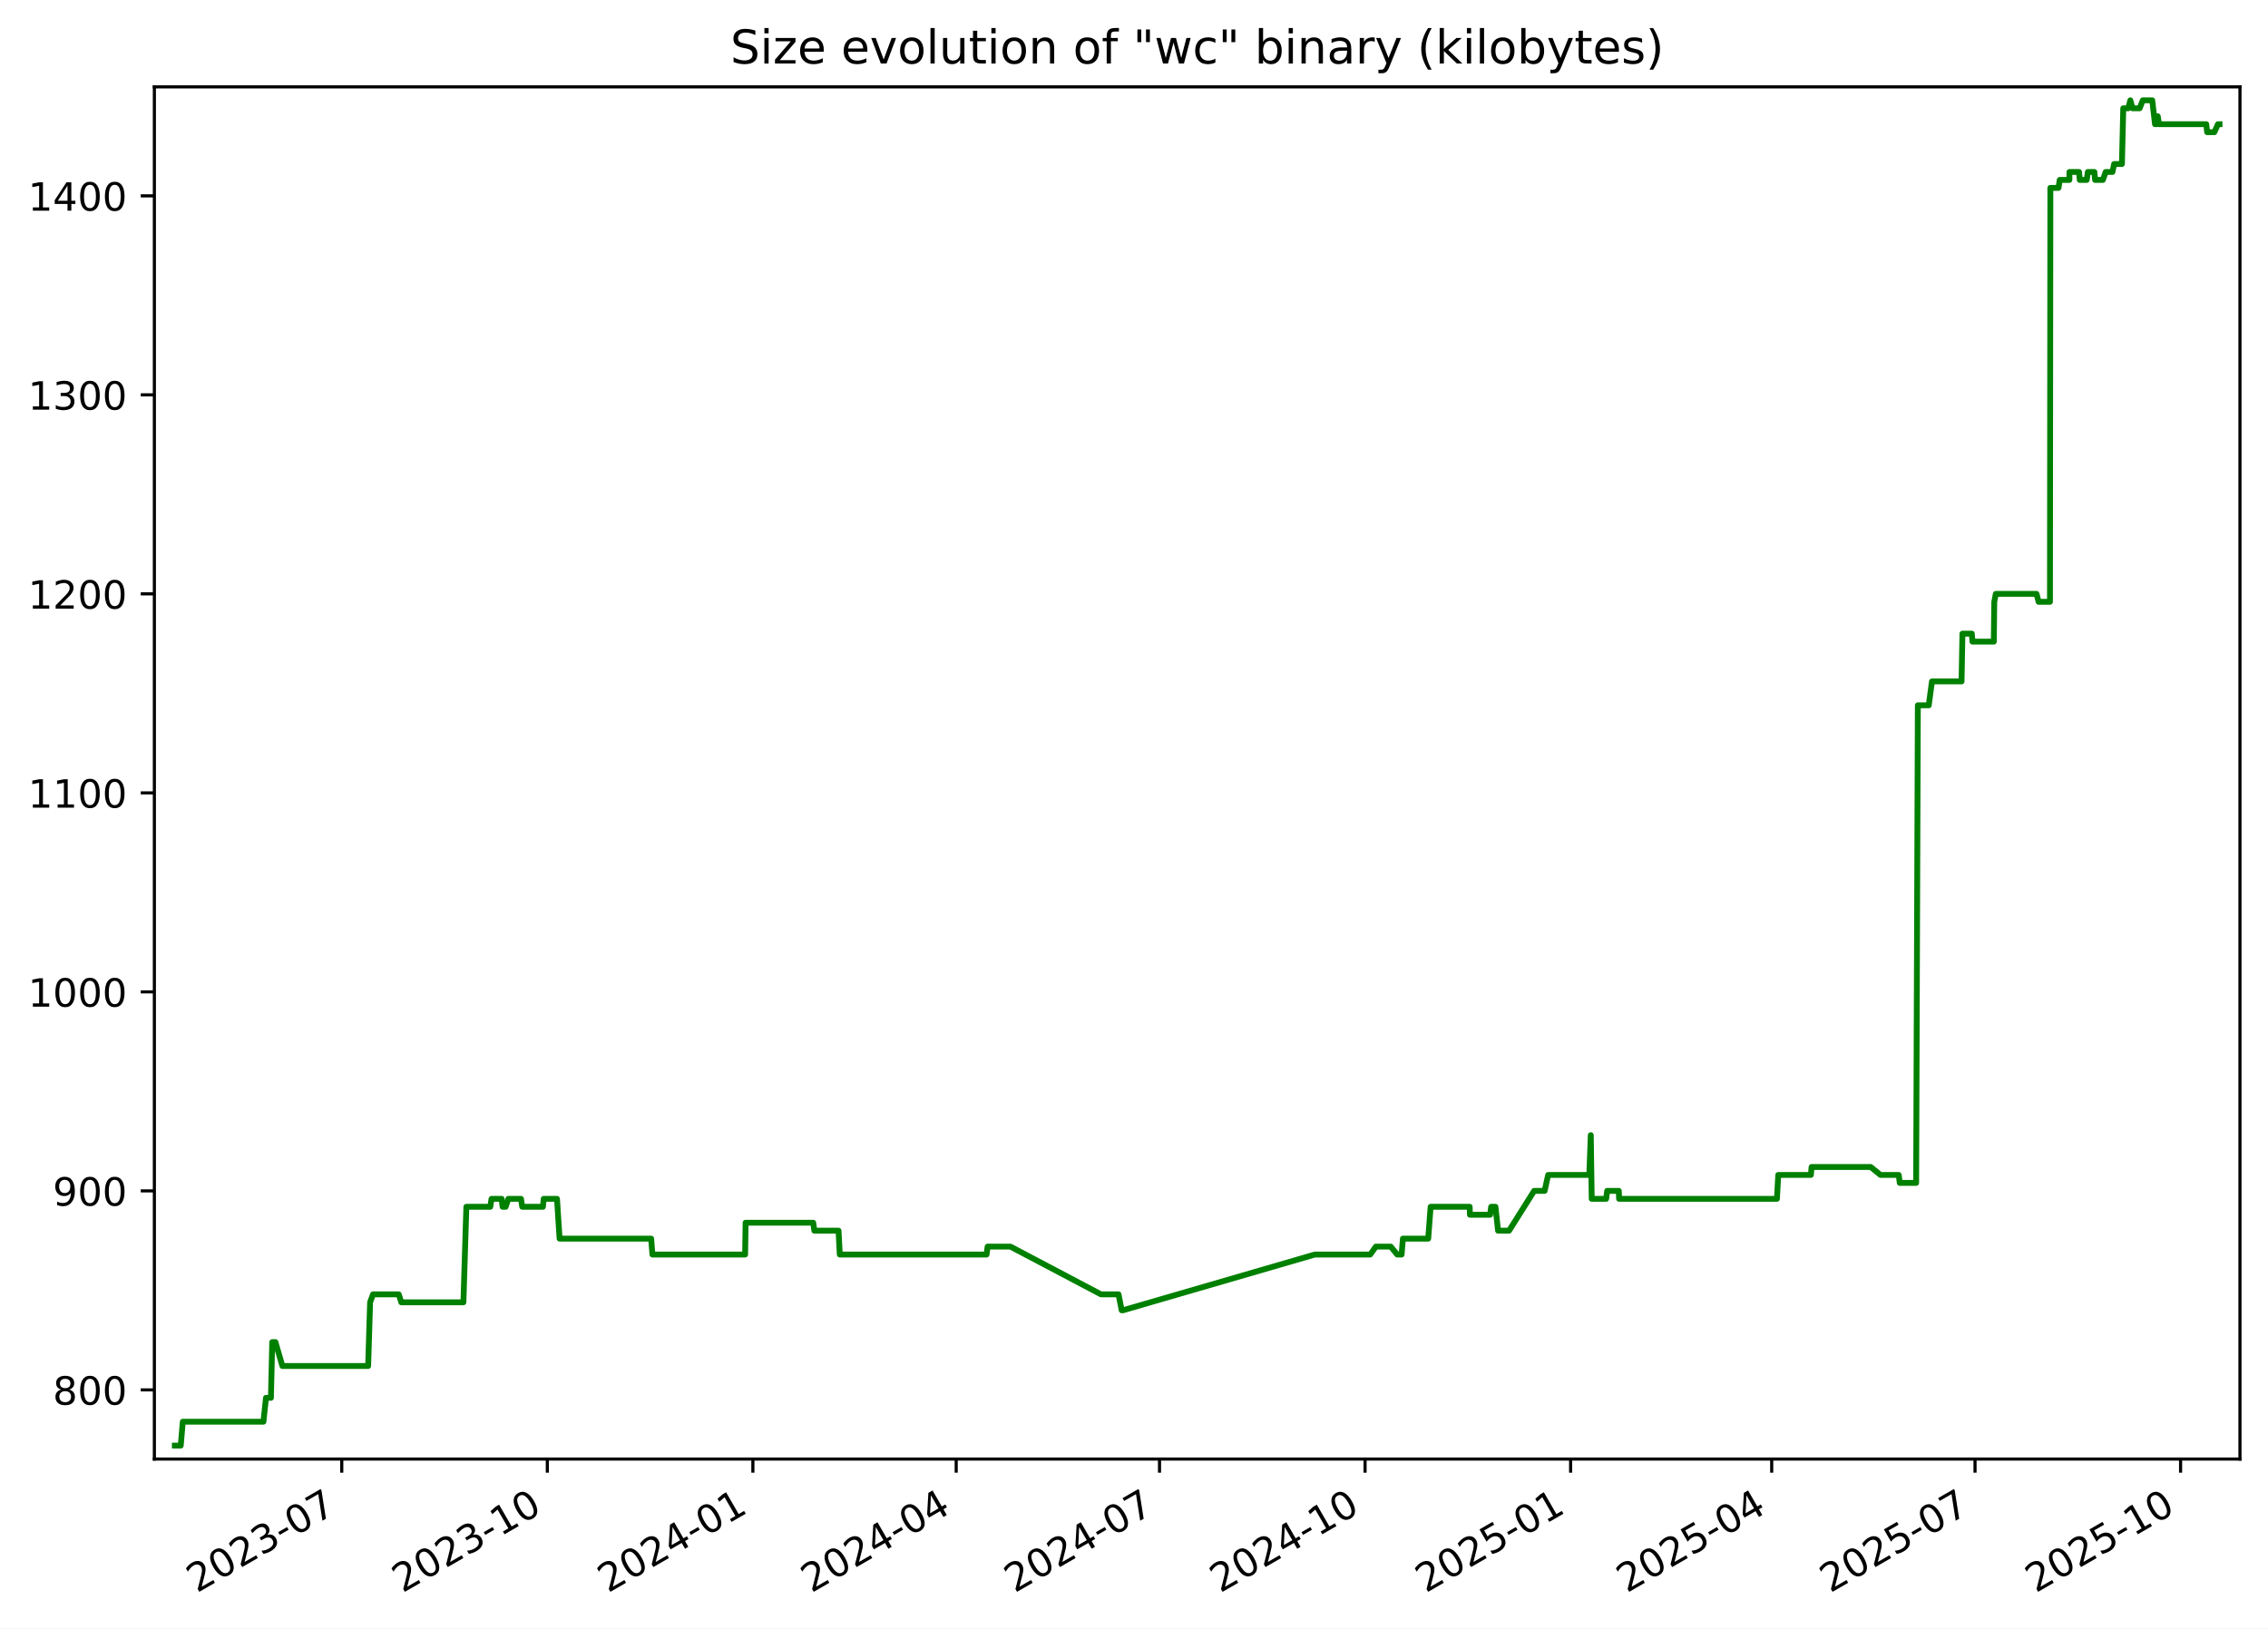
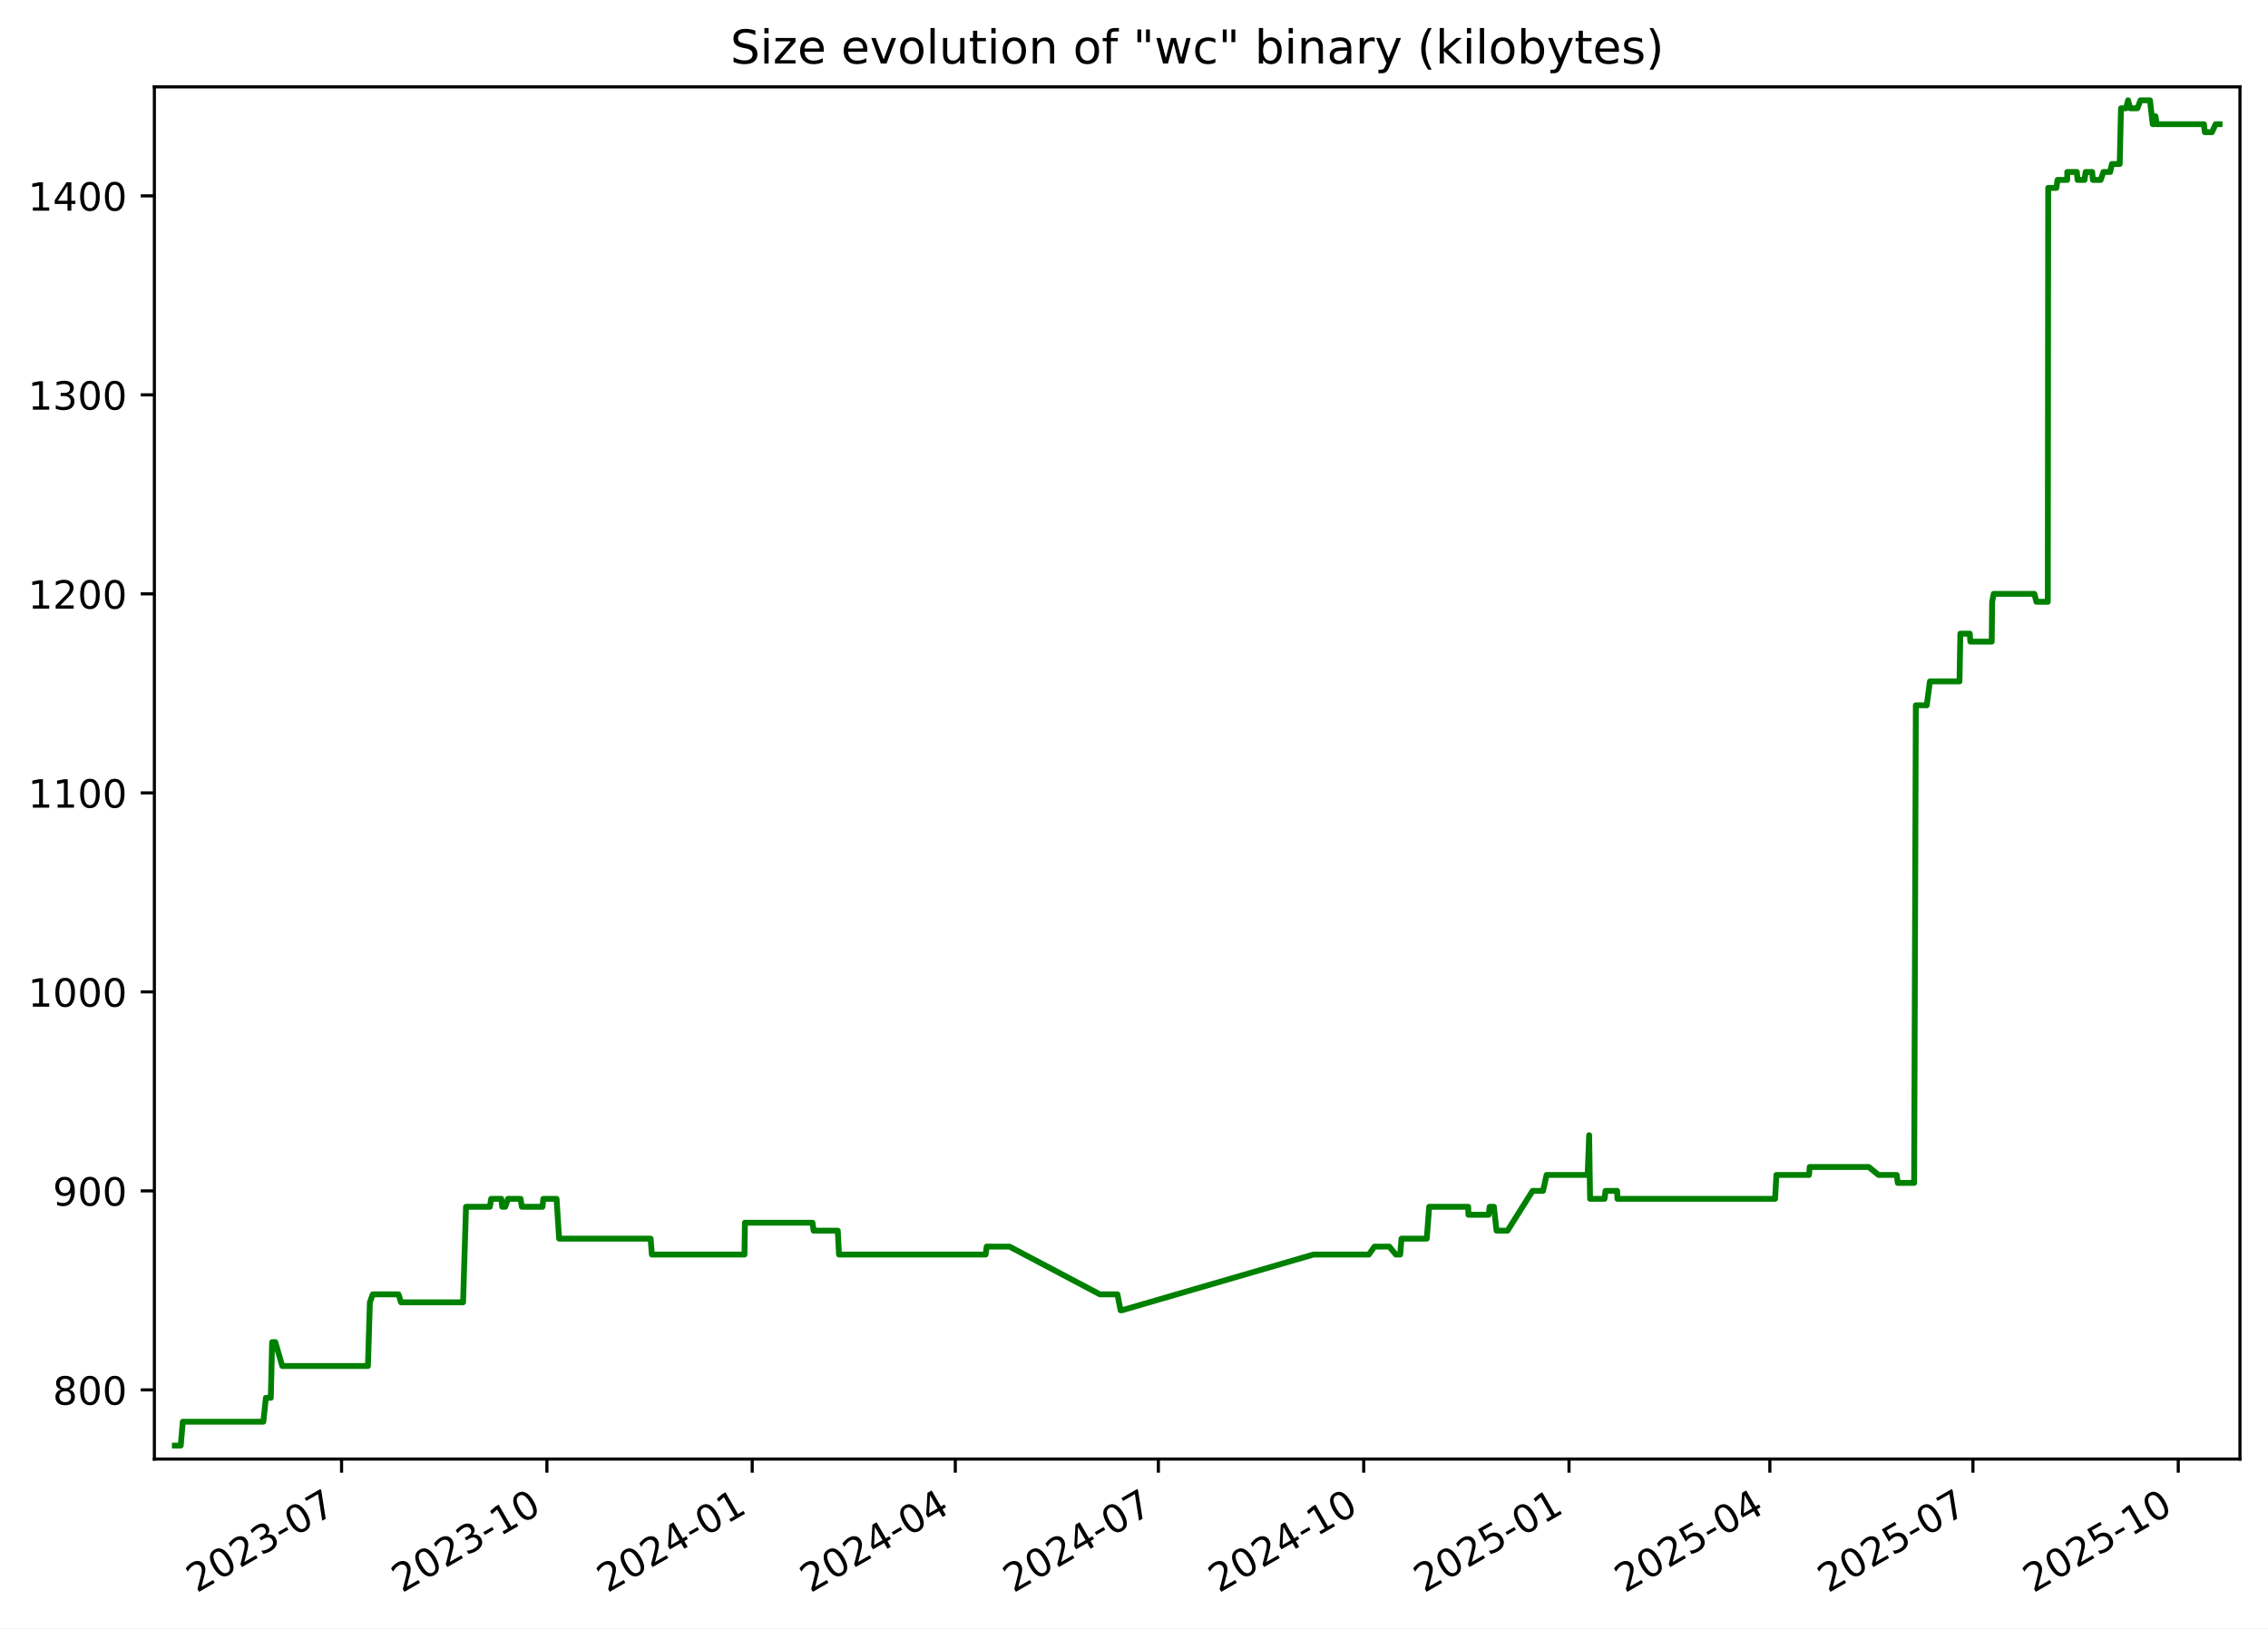
<svg xmlns="http://www.w3.org/2000/svg" xmlns:xlink="http://www.w3.org/1999/xlink" width="582.53pt" height="418.303pt" viewBox="0 0 582.53 418.303" version="1.1">
  <defs>
    <style type="text/css">*{stroke-linejoin: round; stroke-linecap: butt}</style>
  </defs>
  <g id="figure_1">
    <g id="patch_1">
      <path d="M -0 418.303  L 582.53 418.303  L 582.53 0  L -0 0  z " style="fill: #ffffff" />
    </g>
    <g id="axes_1">
      <g id="patch_2">
        <path d="M 39.65 374.83  L 575.33 374.83  L 575.33 22.318  L 39.65 22.318  z " style="fill: #ffffff" />
      </g>
      <g id="matplotlib.axis_1">
        <g id="xtick_1">
          <g id="line2d_1">
            <defs>
-               <path id="ma0c4249224" d="M 0 0  L 0 3.5  " style="stroke: #000000; stroke-width: 0.8" />
+               <path id="m611f793dea" d="M 0 0  L 0 3.5  " style="stroke: #000000; stroke-width: 0.8" />
            </defs>
            <g>
-               <use xlink:href="#ma0c4249224" x="87.782" y="374.83" style="stroke: #000000; stroke-width: 0.8" />
+               <use xlink:href="#m611f793dea" x="87.732" y="374.83" style="stroke: #000000; stroke-width: 0.8" />
            </g>
          </g>
          <g id="text_1">
-             <g transform="translate(50.55683 409.302) rotate(-30) scale(0.1 -0.1)">
+             <g transform="translate(50.50731 409.302) rotate(-30) scale(0.1 -0.1)">
              <defs>
                <path id="DejaVuSans-32" d="M 1228 531  L 3431 531  L 3431 0  L 469 0  L 469 531  Q 828 903 1448 1529  Q 2069 2156 2228 2338  Q 2531 2678 2651 2914  Q 2772 3150 2772 3378  Q 2772 3750 2511 3984  Q 2250 4219 1831 4219  Q 1534 4219 1204 4116  Q 875 4013 500 3803  L 500 4441  Q 881 4594 1212 4672  Q 1544 4750 1819 4750  Q 2544 4750 2975 4387  Q 3406 4025 3406 3419  Q 3406 3131 3298 2873  Q 3191 2616 2906 2266  Q 2828 2175 2409 1742  Q 1991 1309 1228 531  z " transform="scale(0.015625)" />
                <path id="DejaVuSans-30" d="M 2034 4250  Q 1547 4250 1301 3770  Q 1056 3291 1056 2328  Q 1056 1369 1301 889  Q 1547 409 2034 409  Q 2525 409 2770 889  Q 3016 1369 3016 2328  Q 3016 3291 2770 3770  Q 2525 4250 2034 4250  z M 2034 4750  Q 2819 4750 3233 4129  Q 3647 3509 3647 2328  Q 3647 1150 3233 529  Q 2819 -91 2034 -91  Q 1250 -91 836 529  Q 422 1150 422 2328  Q 422 3509 836 4129  Q 1250 4750 2034 4750  z " transform="scale(0.015625)" />
                <path id="DejaVuSans-33" d="M 2597 2516  Q 3050 2419 3304 2112  Q 3559 1806 3559 1356  Q 3559 666 3084 287  Q 2609 -91 1734 -91  Q 1441 -91 1130 -33  Q 819 25 488 141  L 488 750  Q 750 597 1062 519  Q 1375 441 1716 441  Q 2309 441 2620 675  Q 2931 909 2931 1356  Q 2931 1769 2642 2001  Q 2353 2234 1838 2234  L 1294 2234  L 1294 2753  L 1863 2753  Q 2328 2753 2575 2939  Q 2822 3125 2822 3475  Q 2822 3834 2567 4026  Q 2313 4219 1838 4219  Q 1578 4219 1281 4162  Q 984 4106 628 3988  L 628 4550  Q 988 4650 1302 4700  Q 1616 4750 1894 4750  Q 2613 4750 3031 4423  Q 3450 4097 3450 3541  Q 3450 3153 3228 2886  Q 3006 2619 2597 2516  z " transform="scale(0.015625)" />
                <path id="DejaVuSans-2d" d="M 313 2009  L 1997 2009  L 1997 1497  L 313 1497  L 313 2009  z " transform="scale(0.015625)" />
                <path id="DejaVuSans-37" d="M 525 4666  L 3525 4666  L 3525 4397  L 1831 0  L 1172 0  L 2766 4134  L 525 4134  L 525 4666  z " transform="scale(0.015625)" />
              </defs>
              <use xlink:href="#DejaVuSans-32" />
              <use xlink:href="#DejaVuSans-30" x="63.623" />
              <use xlink:href="#DejaVuSans-32" x="127.246" />
              <use xlink:href="#DejaVuSans-33" x="190.869" />
              <use xlink:href="#DejaVuSans-2d" x="254.492" />
              <use xlink:href="#DejaVuSans-30" x="290.576" />
              <use xlink:href="#DejaVuSans-37" x="354.199" />
            </g>
          </g>
        </g>
        <g id="xtick_2">
          <g id="line2d_2">
            <g>
-               <use xlink:href="#ma0c4249224" x="140.578" y="374.83" style="stroke: #000000; stroke-width: 0.8" />
+               <use xlink:href="#m611f793dea" x="140.467" y="374.83" style="stroke: #000000; stroke-width: 0.8" />
            </g>
          </g>
          <g id="text_2">
-             <g transform="translate(103.3529 409.302) rotate(-30) scale(0.1 -0.1)">
+             <g transform="translate(103.2424 409.302) rotate(-30) scale(0.1 -0.1)">
              <defs>
                <path id="DejaVuSans-31" d="M 794 531  L 1825 531  L 1825 4091  L 703 3866  L 703 4441  L 1819 4666  L 2450 4666  L 2450 531  L 3481 531  L 3481 0  L 794 0  L 794 531  z " transform="scale(0.015625)" />
              </defs>
              <use xlink:href="#DejaVuSans-32" />
              <use xlink:href="#DejaVuSans-30" x="63.623" />
              <use xlink:href="#DejaVuSans-32" x="127.246" />
              <use xlink:href="#DejaVuSans-33" x="190.869" />
              <use xlink:href="#DejaVuSans-2d" x="254.492" />
              <use xlink:href="#DejaVuSans-31" x="290.576" />
              <use xlink:href="#DejaVuSans-30" x="354.199" />
            </g>
          </g>
        </g>
        <g id="xtick_3">
          <g id="line2d_3">
            <g>
-               <use xlink:href="#ma0c4249224" x="193.374" y="374.83" style="stroke: #000000; stroke-width: 0.8" />
+               <use xlink:href="#m611f793dea" x="193.202" y="374.83" style="stroke: #000000; stroke-width: 0.8" />
            </g>
          </g>
          <g id="text_3">
-             <g transform="translate(156.1489 409.302) rotate(-30) scale(0.1 -0.1)">
+             <g transform="translate(155.9774 409.302) rotate(-30) scale(0.1 -0.1)">
              <defs>
                <path id="DejaVuSans-34" d="M 2419 4116  L 825 1625  L 2419 1625  L 2419 4116  z M 2253 4666  L 3047 4666  L 3047 1625  L 3713 1625  L 3713 1100  L 3047 1100  L 3047 0  L 2419 0  L 2419 1100  L 313 1100  L 313 1709  L 2253 4666  z " transform="scale(0.015625)" />
              </defs>
              <use xlink:href="#DejaVuSans-32" />
              <use xlink:href="#DejaVuSans-30" x="63.623" />
              <use xlink:href="#DejaVuSans-32" x="127.246" />
              <use xlink:href="#DejaVuSans-34" x="190.869" />
              <use xlink:href="#DejaVuSans-2d" x="254.492" />
              <use xlink:href="#DejaVuSans-30" x="290.576" />
              <use xlink:href="#DejaVuSans-31" x="354.199" />
            </g>
          </g>
        </g>
        <g id="xtick_4">
          <g id="line2d_4">
            <g>
-               <use xlink:href="#ma0c4249224" x="245.596" y="374.83" style="stroke: #000000; stroke-width: 0.8" />
+               <use xlink:href="#m611f793dea" x="245.364" y="374.83" style="stroke: #000000; stroke-width: 0.8" />
            </g>
          </g>
          <g id="text_4">
-             <g transform="translate(208.371 409.302) rotate(-30) scale(0.1 -0.1)">
+             <g transform="translate(208.1392 409.302) rotate(-30) scale(0.1 -0.1)">
              <use xlink:href="#DejaVuSans-32" />
              <use xlink:href="#DejaVuSans-30" x="63.623" />
              <use xlink:href="#DejaVuSans-32" x="127.246" />
              <use xlink:href="#DejaVuSans-34" x="190.869" />
              <use xlink:href="#DejaVuSans-2d" x="254.492" />
              <use xlink:href="#DejaVuSans-30" x="290.576" />
              <use xlink:href="#DejaVuSans-34" x="354.199" />
            </g>
          </g>
        </g>
        <g id="xtick_5">
          <g id="line2d_5">
            <g>
-               <use xlink:href="#ma0c4249224" x="297.818" y="374.83" style="stroke: #000000; stroke-width: 0.8" />
+               <use xlink:href="#m611f793dea" x="297.526" y="374.83" style="stroke: #000000; stroke-width: 0.8" />
            </g>
          </g>
          <g id="text_5">
-             <g transform="translate(260.5932 409.302) rotate(-30) scale(0.1 -0.1)">
+             <g transform="translate(260.3011 409.302) rotate(-30) scale(0.1 -0.1)">
              <use xlink:href="#DejaVuSans-32" />
              <use xlink:href="#DejaVuSans-30" x="63.623" />
              <use xlink:href="#DejaVuSans-32" x="127.246" />
              <use xlink:href="#DejaVuSans-34" x="190.869" />
              <use xlink:href="#DejaVuSans-2d" x="254.492" />
              <use xlink:href="#DejaVuSans-30" x="290.576" />
              <use xlink:href="#DejaVuSans-37" x="354.199" />
            </g>
          </g>
        </g>
        <g id="xtick_6">
          <g id="line2d_6">
            <g>
-               <use xlink:href="#ma0c4249224" x="350.614" y="374.83" style="stroke: #000000; stroke-width: 0.8" />
+               <use xlink:href="#m611f793dea" x="350.261" y="374.83" style="stroke: #000000; stroke-width: 0.8" />
            </g>
          </g>
          <g id="text_6">
-             <g transform="translate(313.3892 409.302) rotate(-30) scale(0.1 -0.1)">
+             <g transform="translate(313.0361 409.302) rotate(-30) scale(0.1 -0.1)">
              <use xlink:href="#DejaVuSans-32" />
              <use xlink:href="#DejaVuSans-30" x="63.623" />
              <use xlink:href="#DejaVuSans-32" x="127.246" />
              <use xlink:href="#DejaVuSans-34" x="190.869" />
              <use xlink:href="#DejaVuSans-2d" x="254.492" />
              <use xlink:href="#DejaVuSans-31" x="290.576" />
              <use xlink:href="#DejaVuSans-30" x="354.199" />
            </g>
          </g>
        </g>
        <g id="xtick_7">
          <g id="line2d_7">
            <g>
-               <use xlink:href="#ma0c4249224" x="403.41" y="374.83" style="stroke: #000000; stroke-width: 0.8" />
+               <use xlink:href="#m611f793dea" x="402.996" y="374.83" style="stroke: #000000; stroke-width: 0.8" />
            </g>
          </g>
          <g id="text_7">
-             <g transform="translate(366.1853 409.302) rotate(-30) scale(0.1 -0.1)">
+             <g transform="translate(365.7712 409.302) rotate(-30) scale(0.1 -0.1)">
              <defs>
                <path id="DejaVuSans-35" d="M 691 4666  L 3169 4666  L 3169 4134  L 1269 4134  L 1269 2991  Q 1406 3038 1543 3061  Q 1681 3084 1819 3084  Q 2600 3084 3056 2656  Q 3513 2228 3513 1497  Q 3513 744 3044 326  Q 2575 -91 1722 -91  Q 1428 -91 1123 -41  Q 819 9 494 109  L 494 744  Q 775 591 1075 516  Q 1375 441 1709 441  Q 2250 441 2565 725  Q 2881 1009 2881 1497  Q 2881 1984 2565 2268  Q 2250 2553 1709 2553  Q 1456 2553 1204 2497  Q 953 2441 691 2322  L 691 4666  z " transform="scale(0.015625)" />
              </defs>
              <use xlink:href="#DejaVuSans-32" />
              <use xlink:href="#DejaVuSans-30" x="63.623" />
              <use xlink:href="#DejaVuSans-32" x="127.246" />
              <use xlink:href="#DejaVuSans-35" x="190.869" />
              <use xlink:href="#DejaVuSans-2d" x="254.492" />
              <use xlink:href="#DejaVuSans-30" x="290.576" />
              <use xlink:href="#DejaVuSans-31" x="354.199" />
            </g>
          </g>
        </g>
        <g id="xtick_8">
          <g id="line2d_8">
            <g>
-               <use xlink:href="#ma0c4249224" x="455.058" y="374.83" style="stroke: #000000; stroke-width: 0.8" />
+               <use xlink:href="#m611f793dea" x="454.585" y="374.83" style="stroke: #000000; stroke-width: 0.8" />
            </g>
          </g>
          <g id="text_8">
-             <g transform="translate(417.8336 409.302) rotate(-30) scale(0.1 -0.1)">
+             <g transform="translate(417.3598 409.302) rotate(-30) scale(0.1 -0.1)">
              <use xlink:href="#DejaVuSans-32" />
              <use xlink:href="#DejaVuSans-30" x="63.623" />
              <use xlink:href="#DejaVuSans-32" x="127.246" />
              <use xlink:href="#DejaVuSans-35" x="190.869" />
              <use xlink:href="#DejaVuSans-2d" x="254.492" />
              <use xlink:href="#DejaVuSans-30" x="290.576" />
              <use xlink:href="#DejaVuSans-34" x="354.199" />
            </g>
          </g>
        </g>
        <g id="xtick_9">
          <g id="line2d_9">
            <g>
-               <use xlink:href="#ma0c4249224" x="507.281" y="374.83" style="stroke: #000000; stroke-width: 0.8" />
+               <use xlink:href="#m611f793dea" x="506.746" y="374.83" style="stroke: #000000; stroke-width: 0.8" />
            </g>
          </g>
          <g id="text_9">
-             <g transform="translate(470.0557 409.302) rotate(-30) scale(0.1 -0.1)">
+             <g transform="translate(469.5217 409.302) rotate(-30) scale(0.1 -0.1)">
              <use xlink:href="#DejaVuSans-32" />
              <use xlink:href="#DejaVuSans-30" x="63.623" />
              <use xlink:href="#DejaVuSans-32" x="127.246" />
              <use xlink:href="#DejaVuSans-35" x="190.869" />
              <use xlink:href="#DejaVuSans-2d" x="254.492" />
              <use xlink:href="#DejaVuSans-30" x="290.576" />
              <use xlink:href="#DejaVuSans-37" x="354.199" />
            </g>
          </g>
        </g>
        <g id="xtick_10">
          <g id="line2d_10">
            <g>
-               <use xlink:href="#ma0c4249224" x="560.077" y="374.83" style="stroke: #000000; stroke-width: 0.8" />
+               <use xlink:href="#m611f793dea" x="559.482" y="374.83" style="stroke: #000000; stroke-width: 0.8" />
            </g>
          </g>
          <g id="text_10">
-             <g transform="translate(522.8517 409.302) rotate(-30) scale(0.1 -0.1)">
+             <g transform="translate(522.2567 409.302) rotate(-30) scale(0.1 -0.1)">
              <use xlink:href="#DejaVuSans-32" />
              <use xlink:href="#DejaVuSans-30" x="63.623" />
              <use xlink:href="#DejaVuSans-32" x="127.246" />
              <use xlink:href="#DejaVuSans-35" x="190.869" />
              <use xlink:href="#DejaVuSans-2d" x="254.492" />
              <use xlink:href="#DejaVuSans-31" x="290.576" />
              <use xlink:href="#DejaVuSans-30" x="354.199" />
            </g>
          </g>
        </g>
      </g>
      <g id="matplotlib.axis_2">
        <g id="ytick_1">
          <g id="line2d_11">
            <defs>
-               <path id="ma269a914b2" d="M 0 0  L -3.5 0  " style="stroke: #000000; stroke-width: 0.8" />
+               <path id="m31821b639f" d="M 0 0  L -3.5 0  " style="stroke: #000000; stroke-width: 0.8" />
            </defs>
            <g>
-               <use xlink:href="#ma269a914b2" x="39.65" y="357.059" style="stroke: #000000; stroke-width: 0.8" />
+               <use xlink:href="#m31821b639f" x="39.65" y="357.059" style="stroke: #000000; stroke-width: 0.8" />
            </g>
          </g>
          <g id="text_11">
            <g transform="translate(13.5625 360.8586) scale(0.1 -0.1)">
              <defs>
                <path id="DejaVuSans-38" d="M 2034 2216  Q 1584 2216 1326 1975  Q 1069 1734 1069 1313  Q 1069 891 1326 650  Q 1584 409 2034 409  Q 2484 409 2743 651  Q 3003 894 3003 1313  Q 3003 1734 2745 1975  Q 2488 2216 2034 2216  z M 1403 2484  Q 997 2584 770 2862  Q 544 3141 544 3541  Q 544 4100 942 4425  Q 1341 4750 2034 4750  Q 2731 4750 3128 4425  Q 3525 4100 3525 3541  Q 3525 3141 3298 2862  Q 3072 2584 2669 2484  Q 3125 2378 3379 2068  Q 3634 1759 3634 1313  Q 3634 634 3220 271  Q 2806 -91 2034 -91  Q 1263 -91 848 271  Q 434 634 434 1313  Q 434 1759 690 2068  Q 947 2378 1403 2484  z M 1172 3481  Q 1172 3119 1398 2916  Q 1625 2713 2034 2713  Q 2441 2713 2670 2916  Q 2900 3119 2900 3481  Q 2900 3844 2670 4047  Q 2441 4250 2034 4250  Q 1625 4250 1398 4047  Q 1172 3844 1172 3481  z " transform="scale(0.015625)" />
              </defs>
              <use xlink:href="#DejaVuSans-38" />
              <use xlink:href="#DejaVuSans-30" x="63.623" />
              <use xlink:href="#DejaVuSans-30" x="127.246" />
            </g>
          </g>
        </g>
        <g id="ytick_2">
          <g id="line2d_12">
            <g>
-               <use xlink:href="#ma269a914b2" x="39.65" y="305.935" style="stroke: #000000; stroke-width: 0.8" />
+               <use xlink:href="#m31821b639f" x="39.65" y="305.935" style="stroke: #000000; stroke-width: 0.8" />
            </g>
          </g>
          <g id="text_12">
            <g transform="translate(13.5625 309.7343) scale(0.1 -0.1)">
              <defs>
                <path id="DejaVuSans-39" d="M 703 97  L 703 672  Q 941 559 1184 500  Q 1428 441 1663 441  Q 2288 441 2617 861  Q 2947 1281 2994 2138  Q 2813 1869 2534 1725  Q 2256 1581 1919 1581  Q 1219 1581 811 2004  Q 403 2428 403 3163  Q 403 3881 828 4315  Q 1253 4750 1959 4750  Q 2769 4750 3195 4129  Q 3622 3509 3622 2328  Q 3622 1225 3098 567  Q 2575 -91 1691 -91  Q 1453 -91 1209 -44  Q 966 3 703 97  z M 1959 2075  Q 2384 2075 2632 2365  Q 2881 2656 2881 3163  Q 2881 3666 2632 3958  Q 2384 4250 1959 4250  Q 1534 4250 1286 3958  Q 1038 3666 1038 3163  Q 1038 2656 1286 2365  Q 1534 2075 1959 2075  z " transform="scale(0.015625)" />
              </defs>
              <use xlink:href="#DejaVuSans-39" />
              <use xlink:href="#DejaVuSans-30" x="63.623" />
              <use xlink:href="#DejaVuSans-30" x="127.246" />
            </g>
          </g>
        </g>
        <g id="ytick_3">
          <g id="line2d_13">
            <g>
-               <use xlink:href="#ma269a914b2" x="39.65" y="254.811" style="stroke: #000000; stroke-width: 0.8" />
+               <use xlink:href="#m31821b639f" x="39.65" y="254.811" style="stroke: #000000; stroke-width: 0.8" />
            </g>
          </g>
          <g id="text_13">
            <g transform="translate(7.2 258.61) scale(0.1 -0.1)">
              <use xlink:href="#DejaVuSans-31" />
              <use xlink:href="#DejaVuSans-30" x="63.623" />
              <use xlink:href="#DejaVuSans-30" x="127.246" />
              <use xlink:href="#DejaVuSans-30" x="190.869" />
            </g>
          </g>
        </g>
        <g id="ytick_4">
          <g id="line2d_14">
            <g>
-               <use xlink:href="#ma269a914b2" x="39.65" y="203.687" style="stroke: #000000; stroke-width: 0.8" />
+               <use xlink:href="#m31821b639f" x="39.65" y="203.687" style="stroke: #000000; stroke-width: 0.8" />
            </g>
          </g>
          <g id="text_14">
            <g transform="translate(7.2 207.4858) scale(0.1 -0.1)">
              <use xlink:href="#DejaVuSans-31" />
              <use xlink:href="#DejaVuSans-31" x="63.623" />
              <use xlink:href="#DejaVuSans-30" x="127.246" />
              <use xlink:href="#DejaVuSans-30" x="190.869" />
            </g>
          </g>
        </g>
        <g id="ytick_5">
          <g id="line2d_15">
            <g>
-               <use xlink:href="#ma269a914b2" x="39.65" y="152.562" style="stroke: #000000; stroke-width: 0.8" />
+               <use xlink:href="#m31821b639f" x="39.65" y="152.562" style="stroke: #000000; stroke-width: 0.8" />
            </g>
          </g>
          <g id="text_15">
            <g transform="translate(7.2 156.3615) scale(0.1 -0.1)">
              <use xlink:href="#DejaVuSans-31" />
              <use xlink:href="#DejaVuSans-32" x="63.623" />
              <use xlink:href="#DejaVuSans-30" x="127.246" />
              <use xlink:href="#DejaVuSans-30" x="190.869" />
            </g>
          </g>
        </g>
        <g id="ytick_6">
          <g id="line2d_16">
            <g>
-               <use xlink:href="#ma269a914b2" x="39.65" y="101.438" style="stroke: #000000; stroke-width: 0.8" />
+               <use xlink:href="#m31821b639f" x="39.65" y="101.438" style="stroke: #000000; stroke-width: 0.8" />
            </g>
          </g>
          <g id="text_16">
            <g transform="translate(7.2 105.2372) scale(0.1 -0.1)">
              <use xlink:href="#DejaVuSans-31" />
              <use xlink:href="#DejaVuSans-33" x="63.623" />
              <use xlink:href="#DejaVuSans-30" x="127.246" />
              <use xlink:href="#DejaVuSans-30" x="190.869" />
            </g>
          </g>
        </g>
        <g id="ytick_7">
          <g id="line2d_17">
            <g>
-               <use xlink:href="#ma269a914b2" x="39.65" y="50.314" style="stroke: #000000; stroke-width: 0.8" />
+               <use xlink:href="#m31821b639f" x="39.65" y="50.314" style="stroke: #000000; stroke-width: 0.8" />
            </g>
          </g>
          <g id="text_17">
            <g transform="translate(7.2 54.11299) scale(0.1 -0.1)">
              <use xlink:href="#DejaVuSans-31" />
              <use xlink:href="#DejaVuSans-34" x="63.623" />
              <use xlink:href="#DejaVuSans-30" x="127.246" />
              <use xlink:href="#DejaVuSans-30" x="190.869" />
            </g>
          </g>
        </g>
      </g>
      <g id="line2d_18">
-         <path d="M 44.902 371.374  L 46.421 371.374  L 46.952 365.239  L 67.664 365.239  L 68.32 359.104  L 69.586 359.104  L 69.922 344.79  L 70.742 344.79  L 72.531 350.924  L 94.559 350.924  L 95.059 334.565  L 95.805 332.52  L 102.42 332.52  L 103.071 334.565  L 119.028 334.565  L 119.784 310.025  L 125.924 310.025  L 126.246 307.98  L 128.851 307.98  L 129.088 310.025  L 129.87 310.025  L 130.572 307.98  L 133.814 307.98  L 134.137 310.025  L 139.453 310.025  L 139.654 307.98  L 143.063 307.98  L 143.728 318.205  L 167.245 318.205  L 167.573 322.295  L 191.382 322.295  L 191.506 314.115  L 208.873 314.115  L 209.163 316.16  L 215.373 316.16  L 215.695 322.295  L 253.396 322.295  L 253.669 320.25  L 259.53 320.25  L 282.789 332.52  L 287.291 332.52  L 288.099 336.61  L 288.448 336.61  L 337.693 322.295  L 351.937 322.295  L 353.39 320.25  L 357.198 320.25  L 358.886 322.295  L 360 322.295  L 360.335 318.205  L 366.831 318.205  L 367.451 310.025  L 377.483 310.025  L 377.545 312.07  L 382.731 312.07  L 382.999 310.025  L 384.101 310.025  L 384.774 316.16  L 387.6 316.16  L 394.045 305.935  L 396.733 305.935  L 397.641 301.845  L 408.205 301.845  L 408.588 291.62  L 408.828 307.98  L 412.54 307.98  L 412.794 305.935  L 415.785 305.935  L 415.864 307.98  L 456.401 307.98  L 456.739 301.845  L 465.125 301.845  L 465.3 299.8  L 480.494 299.8  L 483.002 301.845  L 487.677 301.845  L 487.952 303.89  L 492.159 303.89  L 492.595 181.192  L 495.4 181.192  L 496.217 175.057  L 503.822 175.057  L 504.044 162.787  L 506.459 162.787  L 506.619 164.832  L 512.108 164.832  L 512.223 154.607  L 512.617 152.562  L 523.07 152.562  L 523.612 154.607  L 526.527 154.607  L 526.629 48.269  L 528.73 48.269  L 529.033 46.224  L 531.512 46.224  L 531.531 44.179  L 534.001 44.179  L 534.178 46.224  L 535.974 46.224  L 536.259 44.179  L 537.939 44.179  L 538.117 46.224  L 540.119 46.224  L 540.836 44.179  L 542.576 44.179  L 543.01 42.134  L 545.014 42.134  L 545.355 27.819  L 546.624 27.819  L 547.17 25.774  L 547.731 27.819  L 549.565 27.819  L 550.367 25.774  L 552.802 25.774  L 553.514 31.909  L 553.893 31.909  L 554.214 29.864  L 554.543 31.909  L 566.67 31.909  L 566.902 33.954  L 568.755 33.954  L 569.67 31.909  L 570.078 31.909  L 570.078 31.909  " clip-path="url(#p0b4eb5438e)" style="fill: none; stroke: #008000; stroke-width: 1.5; stroke-linecap: square" />
+         <path d="M 44.902 371.374  L 46.419 371.374  L 46.95 365.239  L 67.638 365.239  L 68.293 359.104  L 69.557 359.104  L 69.893 344.79  L 70.712 344.79  L 72.499 350.924  L 94.501 350.924  L 95.001 334.565  L 95.746 332.52  L 102.354 332.52  L 103.004 334.565  L 118.942 334.565  L 119.697 310.025  L 125.83 310.025  L 126.152 307.98  L 128.754 307.98  L 128.99 310.025  L 129.772 310.025  L 130.473 307.98  L 133.712 307.98  L 134.034 310.025  L 139.344 310.025  L 139.544 307.98  L 142.949 307.98  L 143.614 318.205  L 167.103 318.205  L 167.431 322.295  L 191.213 322.295  L 191.337 314.115  L 208.684 314.115  L 208.973 316.16  L 215.176 316.16  L 215.498 322.295  L 253.155 322.295  L 253.428 320.25  L 259.282 320.25  L 282.515 332.52  L 287.011 332.52  L 287.818 336.61  L 288.167 336.61  L 337.355 322.295  L 351.582 322.295  L 353.033 320.25  L 356.837 320.25  L 358.523 322.295  L 359.636 322.295  L 359.97 318.205  L 366.459 318.205  L 367.079 310.025  L 377.099 310.025  L 377.161 312.07  L 382.341 312.07  L 382.608 310.025  L 383.709 310.025  L 384.382 316.16  L 387.204 316.16  L 393.642 305.935  L 396.327 305.935  L 397.233 301.845  L 407.785 301.845  L 408.168 291.62  L 408.408 307.98  L 412.116 307.98  L 412.369 305.935  L 415.356 305.935  L 415.436 307.98  L 455.925 307.98  L 456.263 301.845  L 464.639 301.845  L 464.814 299.8  L 479.991 299.8  L 482.495 301.845  L 487.165 301.845  L 487.44 303.89  L 491.643 303.89  L 492.078 181.192  L 494.88 181.192  L 495.696 175.057  L 503.292 175.057  L 503.513 162.787  L 505.926 162.787  L 506.086 164.832  L 511.568 164.832  L 511.683 154.607  L 512.077 152.562  L 522.518 152.562  L 523.059 154.607  L 525.97 154.607  L 526.073 48.269  L 528.172 48.269  L 528.474 46.224  L 530.95 46.224  L 530.969 44.179  L 533.436 44.179  L 533.613 46.224  L 535.406 46.224  L 535.691 44.179  L 537.37 44.179  L 537.547 46.224  L 539.547 46.224  L 540.263 44.179  L 542.001 44.179  L 542.435 42.134  L 544.436 42.134  L 544.777 27.819  L 546.045 27.819  L 546.589 25.774  L 547.15 27.819  L 548.982 27.819  L 549.783 25.774  L 552.216 25.774  L 552.927 31.909  L 553.305 31.909  L 553.626 29.864  L 553.954 31.909  L 566.068 31.909  L 566.299 33.954  L 568.149 33.954  L 569.064 31.909  L 570.078 31.909  L 570.078 31.909  " clip-path="url(#p4b983fa830)" style="fill: none; stroke: #008000; stroke-width: 1.5; stroke-linecap: square" />
      </g>
      <g id="patch_3">
        <path d="M 39.65 374.83  L 39.65 22.318  " style="fill: none; stroke: #000000; stroke-width: 0.8; stroke-linejoin: miter; stroke-linecap: square" />
      </g>
      <g id="patch_4">
        <path d="M 575.33 374.83  L 575.33 22.318  " style="fill: none; stroke: #000000; stroke-width: 0.8; stroke-linejoin: miter; stroke-linecap: square" />
      </g>
      <g id="patch_5">
        <path d="M 39.65 374.83  L 575.33 374.83  " style="fill: none; stroke: #000000; stroke-width: 0.8; stroke-linejoin: miter; stroke-linecap: square" />
      </g>
      <g id="patch_6">
        <path d="M 39.65 22.318  L 575.33 22.318  " style="fill: none; stroke: #000000; stroke-width: 0.8; stroke-linejoin: miter; stroke-linecap: square" />
      </g>
      <g id="text_18">
        <g transform="translate(187.5884 16.31812) scale(0.12 -0.12)">
          <defs>
            <path id="DejaVuSans-53" d="M 3425 4513  L 3425 3897  Q 3066 4069 2747 4153  Q 2428 4238 2131 4238  Q 1616 4238 1336 4038  Q 1056 3838 1056 3469  Q 1056 3159 1242 3001  Q 1428 2844 1947 2747  L 2328 2669  Q 3034 2534 3370 2195  Q 3706 1856 3706 1288  Q 3706 609 3251 259  Q 2797 -91 1919 -91  Q 1588 -91 1214 -16  Q 841 59 441 206  L 441 856  Q 825 641 1194 531  Q 1563 422 1919 422  Q 2459 422 2753 634  Q 3047 847 3047 1241  Q 3047 1584 2836 1778  Q 2625 1972 2144 2069  L 1759 2144  Q 1053 2284 737 2584  Q 422 2884 422 3419  Q 422 4038 858 4394  Q 1294 4750 2059 4750  Q 2388 4750 2728 4690  Q 3069 4631 3425 4513  z " transform="scale(0.015625)" />
            <path id="DejaVuSans-69" d="M 603 3500  L 1178 3500  L 1178 0  L 603 0  L 603 3500  z M 603 4863  L 1178 4863  L 1178 4134  L 603 4134  L 603 4863  z " transform="scale(0.015625)" />
            <path id="DejaVuSans-7a" d="M 353 3500  L 3084 3500  L 3084 2975  L 922 459  L 3084 459  L 3084 0  L 275 0  L 275 525  L 2438 3041  L 353 3041  L 353 3500  z " transform="scale(0.015625)" />
            <path id="DejaVuSans-65" d="M 3597 1894  L 3597 1613  L 953 1613  Q 991 1019 1311 708  Q 1631 397 2203 397  Q 2534 397 2845 478  Q 3156 559 3463 722  L 3463 178  Q 3153 47 2828 -22  Q 2503 -91 2169 -91  Q 1331 -91 842 396  Q 353 884 353 1716  Q 353 2575 817 3079  Q 1281 3584 2069 3584  Q 2775 3584 3186 3129  Q 3597 2675 3597 1894  z M 3022 2063  Q 3016 2534 2758 2815  Q 2500 3097 2075 3097  Q 1594 3097 1305 2825  Q 1016 2553 972 2059  L 3022 2063  z " transform="scale(0.015625)" />
            <path id="DejaVuSans-20" transform="scale(0.015625)" />
            <path id="DejaVuSans-76" d="M 191 3500  L 800 3500  L 1894 563  L 2988 3500  L 3597 3500  L 2284 0  L 1503 0  L 191 3500  z " transform="scale(0.015625)" />
            <path id="DejaVuSans-6f" d="M 1959 3097  Q 1497 3097 1228 2736  Q 959 2375 959 1747  Q 959 1119 1226 758  Q 1494 397 1959 397  Q 2419 397 2687 759  Q 2956 1122 2956 1747  Q 2956 2369 2687 2733  Q 2419 3097 1959 3097  z M 1959 3584  Q 2709 3584 3137 3096  Q 3566 2609 3566 1747  Q 3566 888 3137 398  Q 2709 -91 1959 -91  Q 1206 -91 779 398  Q 353 888 353 1747  Q 353 2609 779 3096  Q 1206 3584 1959 3584  z " transform="scale(0.015625)" />
            <path id="DejaVuSans-6c" d="M 603 4863  L 1178 4863  L 1178 0  L 603 0  L 603 4863  z " transform="scale(0.015625)" />
            <path id="DejaVuSans-75" d="M 544 1381  L 544 3500  L 1119 3500  L 1119 1403  Q 1119 906 1312 657  Q 1506 409 1894 409  Q 2359 409 2629 706  Q 2900 1003 2900 1516  L 2900 3500  L 3475 3500  L 3475 0  L 2900 0  L 2900 538  Q 2691 219 2414 64  Q 2138 -91 1772 -91  Q 1169 -91 856 284  Q 544 659 544 1381  z M 1991 3584  L 1991 3584  z " transform="scale(0.015625)" />
            <path id="DejaVuSans-74" d="M 1172 4494  L 1172 3500  L 2356 3500  L 2356 3053  L 1172 3053  L 1172 1153  Q 1172 725 1289 603  Q 1406 481 1766 481  L 2356 481  L 2356 0  L 1766 0  Q 1100 0 847 248  Q 594 497 594 1153  L 594 3053  L 172 3053  L 172 3500  L 594 3500  L 594 4494  L 1172 4494  z " transform="scale(0.015625)" />
            <path id="DejaVuSans-6e" d="M 3513 2113  L 3513 0  L 2938 0  L 2938 2094  Q 2938 2591 2744 2837  Q 2550 3084 2163 3084  Q 1697 3084 1428 2787  Q 1159 2491 1159 1978  L 1159 0  L 581 0  L 581 3500  L 1159 3500  L 1159 2956  Q 1366 3272 1645 3428  Q 1925 3584 2291 3584  Q 2894 3584 3203 3211  Q 3513 2838 3513 2113  z " transform="scale(0.015625)" />
            <path id="DejaVuSans-66" d="M 2375 4863  L 2375 4384  L 1825 4384  Q 1516 4384 1395 4259  Q 1275 4134 1275 3809  L 1275 3500  L 2222 3500  L 2222 3053  L 1275 3053  L 1275 0  L 697 0  L 697 3053  L 147 3053  L 147 3500  L 697 3500  L 697 3744  Q 697 4328 969 4595  Q 1241 4863 1831 4863  L 2375 4863  z " transform="scale(0.015625)" />
            <path id="DejaVuSans-22" d="M 1147 4666  L 1147 2931  L 616 2931  L 616 4666  L 1147 4666  z M 2328 4666  L 2328 2931  L 1797 2931  L 1797 4666  L 2328 4666  z " transform="scale(0.015625)" />
            <path id="DejaVuSans-77" d="M 269 3500  L 844 3500  L 1563 769  L 2278 3500  L 2956 3500  L 3675 769  L 4391 3500  L 4966 3500  L 4050 0  L 3372 0  L 2619 2869  L 1863 0  L 1184 0  L 269 3500  z " transform="scale(0.015625)" />
            <path id="DejaVuSans-63" d="M 3122 3366  L 3122 2828  Q 2878 2963 2633 3030  Q 2388 3097 2138 3097  Q 1578 3097 1268 2742  Q 959 2388 959 1747  Q 959 1106 1268 751  Q 1578 397 2138 397  Q 2388 397 2633 464  Q 2878 531 3122 666  L 3122 134  Q 2881 22 2623 -34  Q 2366 -91 2075 -91  Q 1284 -91 818 406  Q 353 903 353 1747  Q 353 2603 823 3093  Q 1294 3584 2113 3584  Q 2378 3584 2631 3529  Q 2884 3475 3122 3366  z " transform="scale(0.015625)" />
            <path id="DejaVuSans-62" d="M 3116 1747  Q 3116 2381 2855 2742  Q 2594 3103 2138 3103  Q 1681 3103 1420 2742  Q 1159 2381 1159 1747  Q 1159 1113 1420 752  Q 1681 391 2138 391  Q 2594 391 2855 752  Q 3116 1113 3116 1747  z M 1159 2969  Q 1341 3281 1617 3432  Q 1894 3584 2278 3584  Q 2916 3584 3314 3078  Q 3713 2572 3713 1747  Q 3713 922 3314 415  Q 2916 -91 2278 -91  Q 1894 -91 1617 61  Q 1341 213 1159 525  L 1159 0  L 581 0  L 581 4863  L 1159 4863  L 1159 2969  z " transform="scale(0.015625)" />
            <path id="DejaVuSans-61" d="M 2194 1759  Q 1497 1759 1228 1600  Q 959 1441 959 1056  Q 959 750 1161 570  Q 1363 391 1709 391  Q 2188 391 2477 730  Q 2766 1069 2766 1631  L 2766 1759  L 2194 1759  z M 3341 1997  L 3341 0  L 2766 0  L 2766 531  Q 2569 213 2275 61  Q 1981 -91 1556 -91  Q 1019 -91 701 211  Q 384 513 384 1019  Q 384 1609 779 1909  Q 1175 2209 1959 2209  L 2766 2209  L 2766 2266  Q 2766 2663 2505 2880  Q 2244 3097 1772 3097  Q 1472 3097 1187 3025  Q 903 2953 641 2809  L 641 3341  Q 956 3463 1253 3523  Q 1550 3584 1831 3584  Q 2591 3584 2966 3190  Q 3341 2797 3341 1997  z " transform="scale(0.015625)" />
            <path id="DejaVuSans-72" d="M 2631 2963  Q 2534 3019 2420 3045  Q 2306 3072 2169 3072  Q 1681 3072 1420 2755  Q 1159 2438 1159 1844  L 1159 0  L 581 0  L 581 3500  L 1159 3500  L 1159 2956  Q 1341 3275 1631 3429  Q 1922 3584 2338 3584  Q 2397 3584 2469 3576  Q 2541 3569 2628 3553  L 2631 2963  z " transform="scale(0.015625)" />
            <path id="DejaVuSans-79" d="M 2059 -325  Q 1816 -950 1584 -1140  Q 1353 -1331 966 -1331  L 506 -1331  L 506 -850  L 844 -850  Q 1081 -850 1212 -737  Q 1344 -625 1503 -206  L 1606 56  L 191 3500  L 800 3500  L 1894 763  L 2988 3500  L 3597 3500  L 2059 -325  z " transform="scale(0.015625)" />
            <path id="DejaVuSans-28" d="M 1984 4856  Q 1566 4138 1362 3434  Q 1159 2731 1159 2009  Q 1159 1288 1364 580  Q 1569 -128 1984 -844  L 1484 -844  Q 1016 -109 783 600  Q 550 1309 550 2009  Q 550 2706 781 3412  Q 1013 4119 1484 4856  L 1984 4856  z " transform="scale(0.015625)" />
            <path id="DejaVuSans-6b" d="M 581 4863  L 1159 4863  L 1159 1991  L 2875 3500  L 3609 3500  L 1753 1863  L 3688 0  L 2938 0  L 1159 1709  L 1159 0  L 581 0  L 581 4863  z " transform="scale(0.015625)" />
            <path id="DejaVuSans-73" d="M 2834 3397  L 2834 2853  Q 2591 2978 2328 3040  Q 2066 3103 1784 3103  Q 1356 3103 1142 2972  Q 928 2841 928 2578  Q 928 2378 1081 2264  Q 1234 2150 1697 2047  L 1894 2003  Q 2506 1872 2764 1633  Q 3022 1394 3022 966  Q 3022 478 2636 193  Q 2250 -91 1575 -91  Q 1294 -91 989 -36  Q 684 19 347 128  L 347 722  Q 666 556 975 473  Q 1284 391 1588 391  Q 1994 391 2212 530  Q 2431 669 2431 922  Q 2431 1156 2273 1281  Q 2116 1406 1581 1522  L 1381 1569  Q 847 1681 609 1914  Q 372 2147 372 2553  Q 372 3047 722 3315  Q 1072 3584 1716 3584  Q 2034 3584 2315 3537  Q 2597 3491 2834 3397  z " transform="scale(0.015625)" />
            <path id="DejaVuSans-29" d="M 513 4856  L 1013 4856  Q 1481 4119 1714 3412  Q 1947 2706 1947 2009  Q 1947 1309 1714 600  Q 1481 -109 1013 -844  L 513 -844  Q 928 -128 1133 580  Q 1338 1288 1338 2009  Q 1338 2731 1133 3434  Q 928 4138 513 4856  z " transform="scale(0.015625)" />
          </defs>
          <use xlink:href="#DejaVuSans-53" />
          <use xlink:href="#DejaVuSans-69" x="63.477" />
          <use xlink:href="#DejaVuSans-7a" x="91.26" />
          <use xlink:href="#DejaVuSans-65" x="143.75" />
          <use xlink:href="#DejaVuSans-20" x="205.273" />
          <use xlink:href="#DejaVuSans-65" x="237.061" />
          <use xlink:href="#DejaVuSans-76" x="298.584" />
          <use xlink:href="#DejaVuSans-6f" x="357.764" />
          <use xlink:href="#DejaVuSans-6c" x="418.945" />
          <use xlink:href="#DejaVuSans-75" x="446.729" />
          <use xlink:href="#DejaVuSans-74" x="510.107" />
          <use xlink:href="#DejaVuSans-69" x="549.316" />
          <use xlink:href="#DejaVuSans-6f" x="577.1" />
          <use xlink:href="#DejaVuSans-6e" x="638.281" />
          <use xlink:href="#DejaVuSans-20" x="701.66" />
          <use xlink:href="#DejaVuSans-6f" x="733.447" />
          <use xlink:href="#DejaVuSans-66" x="794.629" />
          <use xlink:href="#DejaVuSans-20" x="829.834" />
          <use xlink:href="#DejaVuSans-22" x="861.621" />
          <use xlink:href="#DejaVuSans-77" x="907.617" />
          <use xlink:href="#DejaVuSans-63" x="989.404" />
          <use xlink:href="#DejaVuSans-22" x="1044.385" />
          <use xlink:href="#DejaVuSans-20" x="1090.381" />
          <use xlink:href="#DejaVuSans-62" x="1122.168" />
          <use xlink:href="#DejaVuSans-69" x="1185.645" />
          <use xlink:href="#DejaVuSans-6e" x="1213.428" />
          <use xlink:href="#DejaVuSans-61" x="1276.807" />
          <use xlink:href="#DejaVuSans-72" x="1338.086" />
          <use xlink:href="#DejaVuSans-79" x="1379.199" />
          <use xlink:href="#DejaVuSans-20" x="1438.379" />
          <use xlink:href="#DejaVuSans-28" x="1470.166" />
          <use xlink:href="#DejaVuSans-6b" x="1509.18" />
          <use xlink:href="#DejaVuSans-69" x="1567.09" />
          <use xlink:href="#DejaVuSans-6c" x="1594.873" />
          <use xlink:href="#DejaVuSans-6f" x="1622.656" />
          <use xlink:href="#DejaVuSans-62" x="1683.838" />
          <use xlink:href="#DejaVuSans-79" x="1747.314" />
          <use xlink:href="#DejaVuSans-74" x="1806.494" />
          <use xlink:href="#DejaVuSans-65" x="1845.703" />
          <use xlink:href="#DejaVuSans-73" x="1907.227" />
          <use xlink:href="#DejaVuSans-29" x="1959.326" />
        </g>
      </g>
    </g>
  </g>
  <defs>
-     <clipPath id="p0b4eb5438e">
+     <clipPath id="p4b983fa830">
      <rect x="39.65" y="22.318" width="535.68" height="352.512" />
    </clipPath>
  </defs>
</svg>
